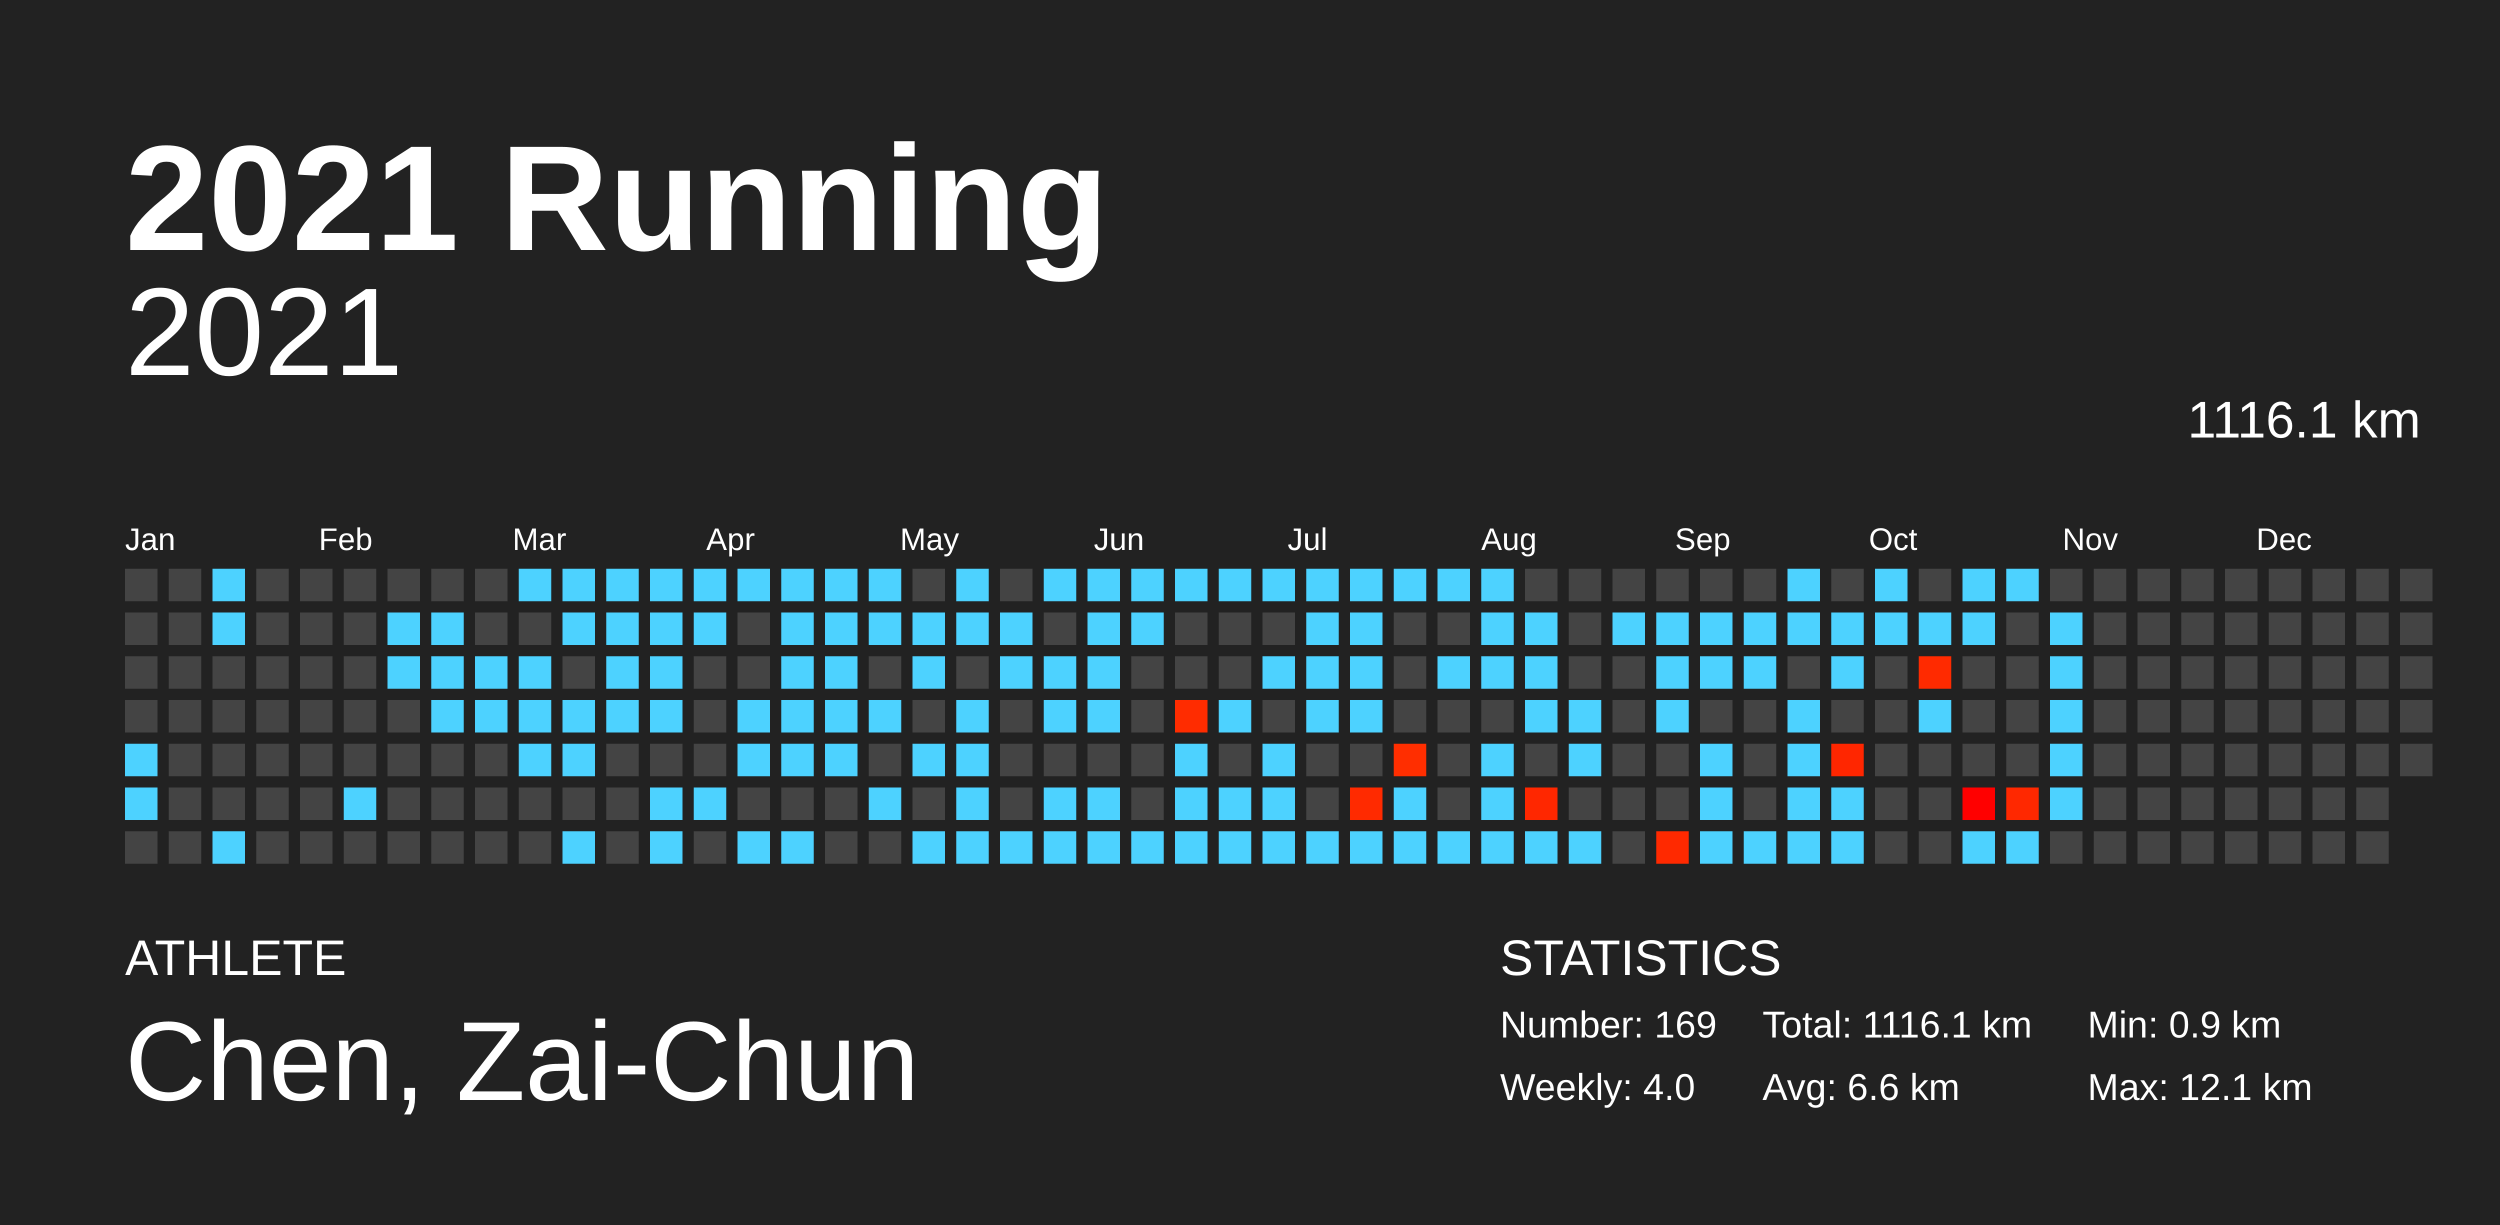
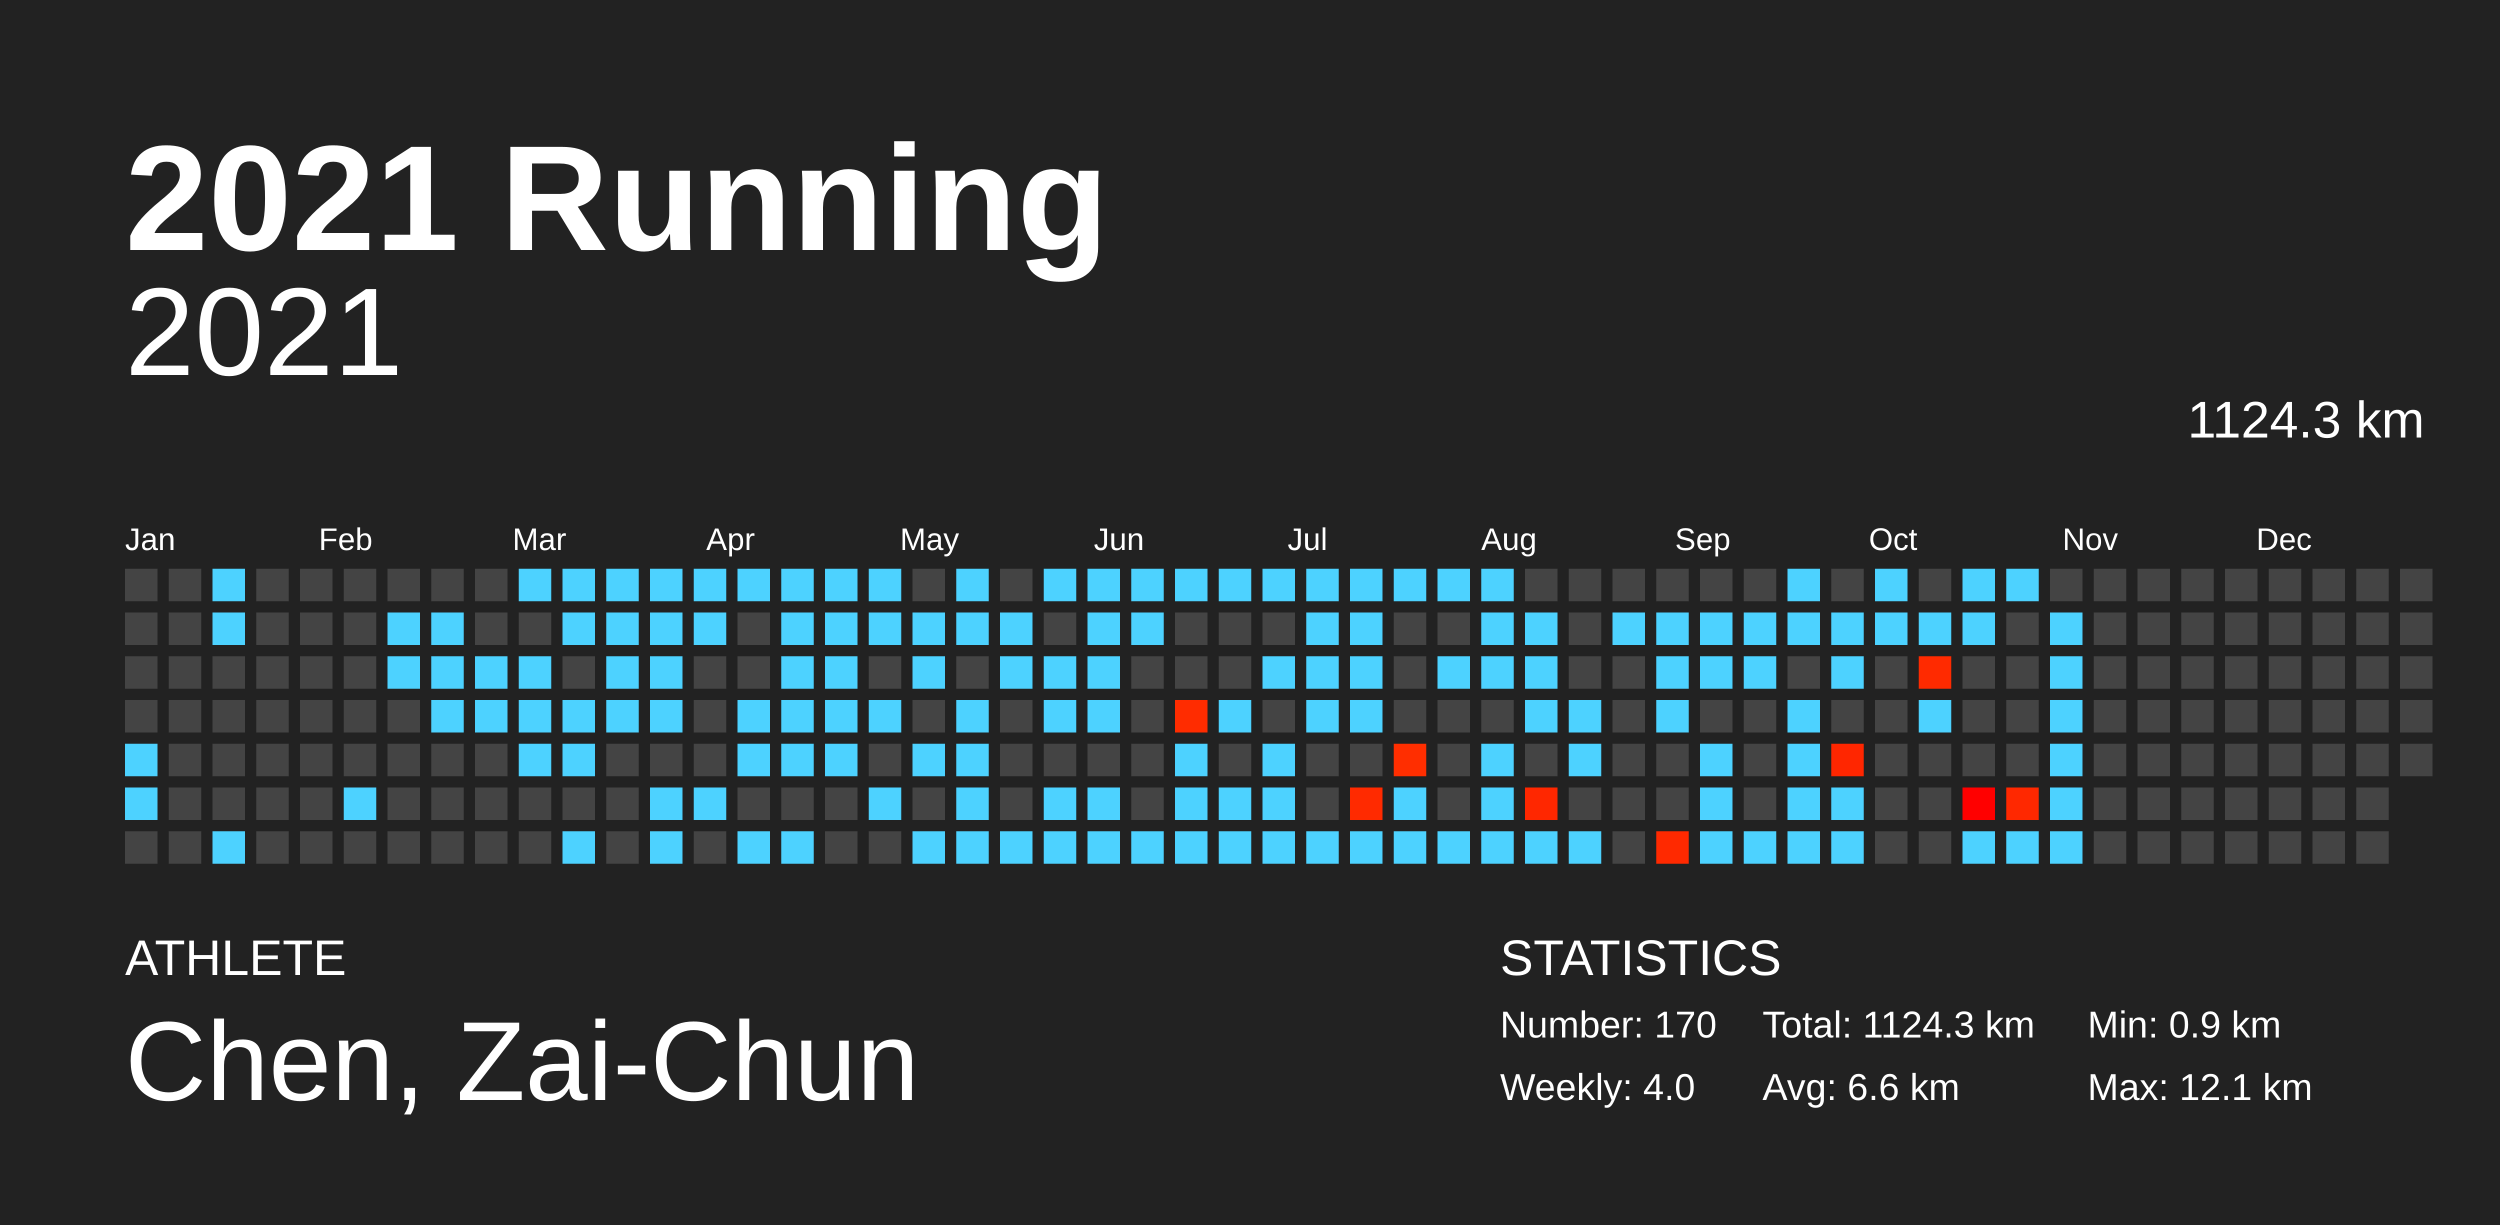
<svg xmlns="http://www.w3.org/2000/svg" baseProfile="full" height="98mm" version="1.1" viewBox="0,0,200,98" width="200mm">
  <defs />
  <rect fill="#222222" height="98" width="200" x="0" y="0" />
  <text fill="#FFFFFF" style="font-size:12px; font-family:Arial; font-weight:bold;" x="10" y="20">2021 Running</text>
  <text fill="#FFFFFF" style="font-size:4px; font-family:Arial" x="10" y="78">ATHLETE</text>
  <text fill="#FFFFFF" style="font-size:9px; font-family:Arial" x="10" y="88">Chen, Zai-Chun</text>
  <text fill="#FFFFFF" style="font-size:4px; font-family:Arial" x="120" y="78">STATISTICS</text>
-   <text fill="#FFFFFF" style="font-size:3px; font-family:Arial" x="120" y="83">Number: 169</text>
+   <text fill="#FFFFFF" style="font-size:3px; font-family:Arial" x="120" y="83">Number: 170</text>
  <text fill="#FFFFFF" style="font-size:3px; font-family:Arial" x="120" y="88">Weekly: 4.0</text>
-   <text fill="#FFFFFF" style="font-size:3px; font-family:Arial" x="141" y="83">Total: 1116.1 km</text>
+   <text fill="#FFFFFF" style="font-size:3px; font-family:Arial" x="141" y="83">Total: 1124.3 km</text>
  <text fill="#FFFFFF" style="font-size:3px; font-family:Arial" x="141" y="88">Avg: 6.6 km</text>
  <text fill="#FFFFFF" style="font-size:3px; font-family:Arial" x="167" y="83">Min: 0.9 km</text>
  <text fill="#FFFFFF" style="font-size:3px; font-family:Arial" x="167" y="88">Max: 12.1 km</text>
  <text alignment-baseline="hanging" fill="#FFFFFF" style="font-size:10.0px; font-family:Arial;" x="10" y="30">2021</text>
-   <text alignment-baseline="hanging" fill="#FFFFFF" style="font-size:4.125px; font-family:Arial;" x="175" y="35">1116.1 km</text>
+   <text alignment-baseline="hanging" fill="#FFFFFF" style="font-size:4.125px; font-family:Arial;" x="175" y="35">1124.3 km</text>
  <text fill="#FFFFFF" style="font-size:2.5px; font-family:Arial" x="10.0" y="44">Jan</text>
  <text fill="#FFFFFF" style="font-size:2.5px; font-family:Arial" x="25.5" y="44">Feb</text>
  <text fill="#FFFFFF" style="font-size:2.5px; font-family:Arial" x="41.0" y="44">Mar</text>
  <text fill="#FFFFFF" style="font-size:2.5px; font-family:Arial" x="56.5" y="44">Apr</text>
  <text fill="#FFFFFF" style="font-size:2.5px; font-family:Arial" x="72.0" y="44">May</text>
  <text fill="#FFFFFF" style="font-size:2.5px; font-family:Arial" x="87.5" y="44">Jun</text>
  <text fill="#FFFFFF" style="font-size:2.5px; font-family:Arial" x="103.0" y="44">Jul</text>
  <text fill="#FFFFFF" style="font-size:2.5px; font-family:Arial" x="118.5" y="44">Aug</text>
  <text fill="#FFFFFF" style="font-size:2.5px; font-family:Arial" x="134.0" y="44">Sep</text>
  <text fill="#FFFFFF" style="font-size:2.5px; font-family:Arial" x="149.5" y="44">Oct</text>
  <text fill="#FFFFFF" style="font-size:2.5px; font-family:Arial" x="165.0" y="44">Nov</text>
  <text fill="#FFFFFF" style="font-size:2.5px; font-family:Arial" x="180.5" y="44">Dec</text>
  <rect fill="#444444" height="2.6" width="2.6" x="10.0" y="45.5" />
  <rect fill="#444444" height="2.6" width="2.6" x="10.0" y="49.0" />
  <rect fill="#444444" height="2.6" width="2.6" x="10.0" y="52.5" />
  <rect fill="#444444" height="2.6" width="2.6" x="10.0" y="56.0" />
  <rect fill="#4dd2ff" height="2.6" width="2.6" x="10.0" y="59.5" />
  <rect fill="#4dd2ff" height="2.6" width="2.6" x="10.0" y="63.0" />
  <rect fill="#444444" height="2.6" width="2.6" x="10.0" y="66.5" />
  <rect fill="#444444" height="2.6" width="2.6" x="13.5" y="45.5" />
  <rect fill="#444444" height="2.6" width="2.6" x="13.5" y="49.0" />
  <rect fill="#444444" height="2.6" width="2.6" x="13.5" y="52.5" />
  <rect fill="#444444" height="2.6" width="2.6" x="13.5" y="56.0" />
  <rect fill="#444444" height="2.6" width="2.6" x="13.5" y="59.5" />
  <rect fill="#444444" height="2.6" width="2.6" x="13.5" y="63.0" />
  <rect fill="#444444" height="2.6" width="2.6" x="13.5" y="66.5" />
  <rect fill="#4dd2ff" height="2.6" width="2.6" x="17.0" y="45.5" />
  <rect fill="#4dd2ff" height="2.6" width="2.6" x="17.0" y="49.0" />
  <rect fill="#444444" height="2.6" width="2.6" x="17.0" y="52.5" />
  <rect fill="#444444" height="2.6" width="2.6" x="17.0" y="56.0" />
  <rect fill="#444444" height="2.6" width="2.6" x="17.0" y="59.5" />
  <rect fill="#444444" height="2.6" width="2.6" x="17.0" y="63.0" />
  <rect fill="#4dd2ff" height="2.6" width="2.6" x="17.0" y="66.5" />
  <rect fill="#444444" height="2.6" width="2.6" x="20.5" y="45.5" />
  <rect fill="#444444" height="2.6" width="2.6" x="20.5" y="49.0" />
  <rect fill="#444444" height="2.6" width="2.6" x="20.5" y="52.5" />
  <rect fill="#444444" height="2.6" width="2.6" x="20.5" y="56.0" />
  <rect fill="#444444" height="2.6" width="2.6" x="20.5" y="59.5" />
  <rect fill="#444444" height="2.6" width="2.6" x="20.5" y="63.0" />
  <rect fill="#444444" height="2.6" width="2.6" x="20.5" y="66.5" />
  <rect fill="#444444" height="2.6" width="2.6" x="24.0" y="45.5" />
  <rect fill="#444444" height="2.6" width="2.6" x="24.0" y="49.0" />
  <rect fill="#444444" height="2.6" width="2.6" x="24.0" y="52.5" />
  <rect fill="#444444" height="2.6" width="2.6" x="24.0" y="56.0" />
  <rect fill="#444444" height="2.6" width="2.6" x="24.0" y="59.5" />
  <rect fill="#444444" height="2.6" width="2.6" x="24.0" y="63.0" />
  <rect fill="#444444" height="2.6" width="2.6" x="24.0" y="66.5" />
  <rect fill="#444444" height="2.6" width="2.6" x="27.5" y="45.5" />
  <rect fill="#444444" height="2.6" width="2.6" x="27.5" y="49.0" />
  <rect fill="#444444" height="2.6" width="2.6" x="27.5" y="52.5" />
  <rect fill="#444444" height="2.6" width="2.6" x="27.5" y="56.0" />
  <rect fill="#444444" height="2.6" width="2.6" x="27.5" y="59.5" />
  <rect fill="#4dd2ff" height="2.6" width="2.6" x="27.5" y="63.0" />
  <rect fill="#444444" height="2.6" width="2.6" x="27.5" y="66.5" />
  <rect fill="#444444" height="2.6" width="2.6" x="31.0" y="45.5" />
  <rect fill="#4dd2ff" height="2.6" width="2.6" x="31.0" y="49.0" />
  <rect fill="#4dd2ff" height="2.6" width="2.6" x="31.0" y="52.5" />
  <rect fill="#444444" height="2.6" width="2.6" x="31.0" y="56.0" />
  <rect fill="#444444" height="2.6" width="2.6" x="31.0" y="59.5" />
  <rect fill="#444444" height="2.6" width="2.6" x="31.0" y="63.0" />
  <rect fill="#444444" height="2.6" width="2.6" x="31.0" y="66.5" />
  <rect fill="#444444" height="2.6" width="2.6" x="34.5" y="45.5" />
  <rect fill="#4dd2ff" height="2.6" width="2.6" x="34.5" y="49.0" />
  <rect fill="#4dd2ff" height="2.6" width="2.6" x="34.5" y="52.5" />
  <rect fill="#4dd2ff" height="2.6" width="2.6" x="34.5" y="56.0" />
  <rect fill="#444444" height="2.6" width="2.6" x="34.5" y="59.5" />
  <rect fill="#444444" height="2.6" width="2.6" x="34.5" y="63.0" />
  <rect fill="#444444" height="2.6" width="2.6" x="34.5" y="66.5" />
  <rect fill="#444444" height="2.6" width="2.6" x="38.0" y="45.5" />
  <rect fill="#444444" height="2.6" width="2.6" x="38.0" y="49.0" />
  <rect fill="#4dd2ff" height="2.6" width="2.6" x="38.0" y="52.5" />
  <rect fill="#4dd2ff" height="2.6" width="2.6" x="38.0" y="56.0" />
  <rect fill="#444444" height="2.6" width="2.6" x="38.0" y="59.5" />
  <rect fill="#444444" height="2.6" width="2.6" x="38.0" y="63.0" />
  <rect fill="#444444" height="2.6" width="2.6" x="38.0" y="66.5" />
  <rect fill="#4dd2ff" height="2.6" width="2.6" x="41.5" y="45.5" />
  <rect fill="#444444" height="2.6" width="2.6" x="41.5" y="49.0" />
  <rect fill="#4dd2ff" height="2.6" width="2.6" x="41.5" y="52.5" />
  <rect fill="#4dd2ff" height="2.6" width="2.6" x="41.5" y="56.0" />
  <rect fill="#4dd2ff" height="2.6" width="2.6" x="41.5" y="59.5" />
  <rect fill="#444444" height="2.6" width="2.6" x="41.5" y="63.0" />
  <rect fill="#444444" height="2.6" width="2.6" x="41.5" y="66.5" />
  <rect fill="#4dd2ff" height="2.6" width="2.6" x="45.0" y="45.5" />
  <rect fill="#4dd2ff" height="2.6" width="2.6" x="45.0" y="49.0" />
  <rect fill="#444444" height="2.6" width="2.6" x="45.0" y="52.5" />
  <rect fill="#4dd2ff" height="2.6" width="2.6" x="45.0" y="56.0" />
  <rect fill="#4dd2ff" height="2.6" width="2.6" x="45.0" y="59.5" />
  <rect fill="#444444" height="2.6" width="2.6" x="45.0" y="63.0" />
  <rect fill="#4dd2ff" height="2.6" width="2.6" x="45.0" y="66.5" />
  <rect fill="#4dd2ff" height="2.6" width="2.6" x="48.5" y="45.5" />
  <rect fill="#4dd2ff" height="2.6" width="2.6" x="48.5" y="49.0" />
  <rect fill="#4dd2ff" height="2.6" width="2.6" x="48.5" y="52.5" />
  <rect fill="#4dd2ff" height="2.6" width="2.6" x="48.5" y="56.0" />
  <rect fill="#444444" height="2.6" width="2.6" x="48.5" y="59.5" />
  <rect fill="#444444" height="2.6" width="2.6" x="48.5" y="63.0" />
  <rect fill="#444444" height="2.6" width="2.6" x="48.5" y="66.5" />
  <rect fill="#4dd2ff" height="2.6" width="2.6" x="52.0" y="45.5" />
  <rect fill="#4dd2ff" height="2.6" width="2.6" x="52.0" y="49.0" />
  <rect fill="#4dd2ff" height="2.6" width="2.6" x="52.0" y="52.5" />
  <rect fill="#4dd2ff" height="2.6" width="2.6" x="52.0" y="56.0" />
  <rect fill="#444444" height="2.6" width="2.6" x="52.0" y="59.5" />
  <rect fill="#4dd2ff" height="2.6" width="2.6" x="52.0" y="63.0" />
  <rect fill="#4dd2ff" height="2.6" width="2.6" x="52.0" y="66.5" />
  <rect fill="#4dd2ff" height="2.6" width="2.6" x="55.5" y="45.5" />
  <rect fill="#4dd2ff" height="2.6" width="2.6" x="55.5" y="49.0" />
  <rect fill="#444444" height="2.6" width="2.6" x="55.5" y="52.5" />
  <rect fill="#444444" height="2.6" width="2.6" x="55.5" y="56.0" />
  <rect fill="#444444" height="2.6" width="2.6" x="55.5" y="59.5" />
  <rect fill="#4dd2ff" height="2.6" width="2.6" x="55.5" y="63.0" />
  <rect fill="#444444" height="2.6" width="2.6" x="55.5" y="66.5" />
  <rect fill="#4dd2ff" height="2.6" width="2.6" x="59.0" y="45.5" />
  <rect fill="#444444" height="2.6" width="2.6" x="59.0" y="49.0" />
  <rect fill="#444444" height="2.6" width="2.6" x="59.0" y="52.5" />
  <rect fill="#4dd2ff" height="2.6" width="2.6" x="59.0" y="56.0" />
  <rect fill="#4dd2ff" height="2.6" width="2.6" x="59.0" y="59.5" />
  <rect fill="#444444" height="2.6" width="2.6" x="59.0" y="63.0" />
  <rect fill="#4dd2ff" height="2.6" width="2.6" x="59.0" y="66.5" />
  <rect fill="#4dd2ff" height="2.6" width="2.6" x="62.5" y="45.5" />
  <rect fill="#4dd2ff" height="2.6" width="2.6" x="62.5" y="49.0" />
  <rect fill="#4dd2ff" height="2.6" width="2.6" x="62.5" y="52.5" />
  <rect fill="#4dd2ff" height="2.6" width="2.6" x="62.5" y="56.0" />
  <rect fill="#4dd2ff" height="2.6" width="2.6" x="62.5" y="59.5" />
  <rect fill="#444444" height="2.6" width="2.6" x="62.5" y="63.0" />
  <rect fill="#4dd2ff" height="2.6" width="2.6" x="62.5" y="66.5" />
  <rect fill="#4dd2ff" height="2.6" width="2.6" x="66.0" y="45.5" />
  <rect fill="#4dd2ff" height="2.6" width="2.6" x="66.0" y="49.0" />
  <rect fill="#4dd2ff" height="2.6" width="2.6" x="66.0" y="52.5" />
  <rect fill="#4dd2ff" height="2.6" width="2.6" x="66.0" y="56.0" />
  <rect fill="#4dd2ff" height="2.6" width="2.6" x="66.0" y="59.5" />
  <rect fill="#444444" height="2.6" width="2.6" x="66.0" y="63.0" />
  <rect fill="#444444" height="2.6" width="2.6" x="66.0" y="66.5" />
  <rect fill="#4dd2ff" height="2.6" width="2.6" x="69.5" y="45.5" />
  <rect fill="#4dd2ff" height="2.6" width="2.6" x="69.5" y="49.0" />
  <rect fill="#444444" height="2.6" width="2.6" x="69.5" y="52.5" />
  <rect fill="#4dd2ff" height="2.6" width="2.6" x="69.5" y="56.0" />
  <rect fill="#444444" height="2.6" width="2.6" x="69.5" y="59.5" />
  <rect fill="#4dd2ff" height="2.6" width="2.6" x="69.5" y="63.0" />
  <rect fill="#444444" height="2.6" width="2.6" x="69.5" y="66.5" />
  <rect fill="#444444" height="2.6" width="2.6" x="73.0" y="45.5" />
  <rect fill="#4dd2ff" height="2.6" width="2.6" x="73.0" y="49.0" />
  <rect fill="#4dd2ff" height="2.6" width="2.6" x="73.0" y="52.5" />
  <rect fill="#444444" height="2.6" width="2.6" x="73.0" y="56.0" />
  <rect fill="#4dd2ff" height="2.6" width="2.6" x="73.0" y="59.5" />
  <rect fill="#444444" height="2.6" width="2.6" x="73.0" y="63.0" />
  <rect fill="#4dd2ff" height="2.6" width="2.6" x="73.0" y="66.5" />
  <rect fill="#4dd2ff" height="2.6" width="2.6" x="76.5" y="45.5" />
  <rect fill="#4dd2ff" height="2.6" width="2.6" x="76.5" y="49.0" />
  <rect fill="#444444" height="2.6" width="2.6" x="76.5" y="52.5" />
  <rect fill="#4dd2ff" height="2.6" width="2.6" x="76.5" y="56.0" />
  <rect fill="#4dd2ff" height="2.6" width="2.6" x="76.5" y="59.5" />
  <rect fill="#4dd2ff" height="2.6" width="2.6" x="76.5" y="63.0" />
  <rect fill="#4dd2ff" height="2.6" width="2.6" x="76.5" y="66.5" />
  <rect fill="#444444" height="2.6" width="2.6" x="80.0" y="45.5" />
  <rect fill="#4dd2ff" height="2.6" width="2.6" x="80.0" y="49.0" />
  <rect fill="#4dd2ff" height="2.6" width="2.6" x="80.0" y="52.5" />
  <rect fill="#444444" height="2.6" width="2.6" x="80.0" y="56.0" />
  <rect fill="#444444" height="2.6" width="2.6" x="80.0" y="59.5" />
  <rect fill="#444444" height="2.6" width="2.6" x="80.0" y="63.0" />
  <rect fill="#4dd2ff" height="2.6" width="2.6" x="80.0" y="66.5" />
  <rect fill="#4dd2ff" height="2.6" width="2.6" x="83.5" y="45.5" />
  <rect fill="#444444" height="2.6" width="2.6" x="83.5" y="49.0" />
  <rect fill="#4dd2ff" height="2.6" width="2.6" x="83.5" y="52.5" />
  <rect fill="#4dd2ff" height="2.6" width="2.6" x="83.5" y="56.0" />
  <rect fill="#444444" height="2.6" width="2.6" x="83.5" y="59.5" />
  <rect fill="#4dd2ff" height="2.6" width="2.6" x="83.5" y="63.0" />
  <rect fill="#4dd2ff" height="2.6" width="2.6" x="83.5" y="66.5" />
  <rect fill="#4dd2ff" height="2.6" width="2.6" x="87.0" y="45.5" />
  <rect fill="#4dd2ff" height="2.6" width="2.6" x="87.0" y="49.0" />
  <rect fill="#4dd2ff" height="2.6" width="2.6" x="87.0" y="52.5" />
  <rect fill="#4dd2ff" height="2.6" width="2.6" x="87.0" y="56.0" />
  <rect fill="#444444" height="2.6" width="2.6" x="87.0" y="59.5" />
  <rect fill="#4dd2ff" height="2.6" width="2.6" x="87.0" y="63.0" />
  <rect fill="#4dd2ff" height="2.6" width="2.6" x="87.0" y="66.5" />
  <rect fill="#4dd2ff" height="2.6" width="2.6" x="90.5" y="45.5" />
  <rect fill="#4dd2ff" height="2.6" width="2.6" x="90.5" y="49.0" />
  <rect fill="#444444" height="2.6" width="2.6" x="90.5" y="52.5" />
  <rect fill="#444444" height="2.6" width="2.6" x="90.5" y="56.0" />
  <rect fill="#444444" height="2.6" width="2.6" x="90.5" y="59.5" />
  <rect fill="#444444" height="2.6" width="2.6" x="90.5" y="63.0" />
  <rect fill="#4dd2ff" height="2.6" width="2.6" x="90.5" y="66.5" />
  <rect fill="#4dd2ff" height="2.6" width="2.6" x="94.0" y="45.5" />
  <rect fill="#444444" height="2.6" width="2.6" x="94.0" y="49.0" />
  <rect fill="#444444" height="2.6" width="2.6" x="94.0" y="52.5" />
  <rect fill="#ff2c00" height="2.6" width="2.6" x="94.0" y="56.0" />
  <rect fill="#4dd2ff" height="2.6" width="2.6" x="94.0" y="59.5" />
  <rect fill="#4dd2ff" height="2.6" width="2.6" x="94.0" y="63.0" />
  <rect fill="#4dd2ff" height="2.6" width="2.6" x="94.0" y="66.5" />
  <rect fill="#4dd2ff" height="2.6" width="2.6" x="97.5" y="45.5" />
  <rect fill="#444444" height="2.6" width="2.6" x="97.5" y="49.0" />
  <rect fill="#444444" height="2.6" width="2.6" x="97.5" y="52.5" />
  <rect fill="#4dd2ff" height="2.6" width="2.6" x="97.5" y="56.0" />
  <rect fill="#444444" height="2.6" width="2.6" x="97.5" y="59.5" />
  <rect fill="#4dd2ff" height="2.6" width="2.6" x="97.5" y="63.0" />
  <rect fill="#4dd2ff" height="2.6" width="2.6" x="97.5" y="66.5" />
  <rect fill="#4dd2ff" height="2.6" width="2.6" x="101.0" y="45.5" />
  <rect fill="#444444" height="2.6" width="2.6" x="101.0" y="49.0" />
  <rect fill="#4dd2ff" height="2.6" width="2.6" x="101.0" y="52.5" />
  <rect fill="#444444" height="2.6" width="2.6" x="101.0" y="56.0" />
  <rect fill="#4dd2ff" height="2.6" width="2.6" x="101.0" y="59.5" />
  <rect fill="#4dd2ff" height="2.6" width="2.6" x="101.0" y="63.0" />
  <rect fill="#4dd2ff" height="2.6" width="2.6" x="101.0" y="66.5" />
  <rect fill="#4dd2ff" height="2.6" width="2.6" x="104.5" y="45.5" />
  <rect fill="#4dd2ff" height="2.6" width="2.6" x="104.5" y="49.0" />
  <rect fill="#4dd2ff" height="2.6" width="2.6" x="104.5" y="52.5" />
  <rect fill="#4dd2ff" height="2.6" width="2.6" x="104.5" y="56.0" />
  <rect fill="#444444" height="2.6" width="2.6" x="104.5" y="59.5" />
  <rect fill="#444444" height="2.6" width="2.6" x="104.5" y="63.0" />
  <rect fill="#4dd2ff" height="2.6" width="2.6" x="104.5" y="66.5" />
  <rect fill="#4dd2ff" height="2.6" width="2.6" x="108.0" y="45.5" />
  <rect fill="#4dd2ff" height="2.6" width="2.6" x="108.0" y="49.0" />
  <rect fill="#4dd2ff" height="2.6" width="2.6" x="108.0" y="52.5" />
  <rect fill="#4dd2ff" height="2.6" width="2.6" x="108.0" y="56.0" />
  <rect fill="#444444" height="2.6" width="2.6" x="108.0" y="59.5" />
  <rect fill="#ff2a00" height="2.6" width="2.6" x="108.0" y="63.0" />
  <rect fill="#4dd2ff" height="2.6" width="2.6" x="108.0" y="66.5" />
  <rect fill="#4dd2ff" height="2.6" width="2.6" x="111.5" y="45.5" />
  <rect fill="#444444" height="2.6" width="2.6" x="111.5" y="49.0" />
  <rect fill="#444444" height="2.6" width="2.6" x="111.5" y="52.5" />
  <rect fill="#444444" height="2.6" width="2.6" x="111.5" y="56.0" />
  <rect fill="#ff2e00" height="2.6" width="2.6" x="111.5" y="59.5" />
  <rect fill="#4dd2ff" height="2.6" width="2.6" x="111.5" y="63.0" />
  <rect fill="#4dd2ff" height="2.6" width="2.6" x="111.5" y="66.5" />
  <rect fill="#4dd2ff" height="2.6" width="2.6" x="115.0" y="45.5" />
  <rect fill="#444444" height="2.6" width="2.6" x="115.0" y="49.0" />
  <rect fill="#4dd2ff" height="2.6" width="2.6" x="115.0" y="52.5" />
  <rect fill="#444444" height="2.6" width="2.6" x="115.0" y="56.0" />
  <rect fill="#444444" height="2.6" width="2.6" x="115.0" y="59.5" />
  <rect fill="#444444" height="2.6" width="2.6" x="115.0" y="63.0" />
  <rect fill="#4dd2ff" height="2.6" width="2.6" x="115.0" y="66.5" />
  <rect fill="#4dd2ff" height="2.6" width="2.6" x="118.5" y="45.5" />
  <rect fill="#4dd2ff" height="2.6" width="2.6" x="118.5" y="49.0" />
  <rect fill="#4dd2ff" height="2.6" width="2.6" x="118.5" y="52.5" />
  <rect fill="#444444" height="2.6" width="2.6" x="118.5" y="56.0" />
  <rect fill="#4dd2ff" height="2.6" width="2.6" x="118.5" y="59.5" />
  <rect fill="#4dd2ff" height="2.6" width="2.6" x="118.5" y="63.0" />
  <rect fill="#4dd2ff" height="2.6" width="2.6" x="118.5" y="66.5" />
  <rect fill="#444444" height="2.6" width="2.6" x="122.0" y="45.5" />
  <rect fill="#4dd2ff" height="2.6" width="2.6" x="122.0" y="49.0" />
  <rect fill="#4dd2ff" height="2.6" width="2.6" x="122.0" y="52.5" />
  <rect fill="#4dd2ff" height="2.6" width="2.6" x="122.0" y="56.0" />
  <rect fill="#444444" height="2.6" width="2.6" x="122.0" y="59.5" />
  <rect fill="#ff2700" height="2.6" width="2.6" x="122.0" y="63.0" />
  <rect fill="#4dd2ff" height="2.6" width="2.6" x="122.0" y="66.5" />
  <rect fill="#444444" height="2.6" width="2.6" x="125.5" y="45.5" />
  <rect fill="#444444" height="2.6" width="2.6" x="125.5" y="49.0" />
  <rect fill="#444444" height="2.6" width="2.6" x="125.5" y="52.5" />
  <rect fill="#4dd2ff" height="2.6" width="2.6" x="125.5" y="56.0" />
  <rect fill="#4dd2ff" height="2.6" width="2.6" x="125.5" y="59.5" />
  <rect fill="#444444" height="2.6" width="2.6" x="125.5" y="63.0" />
  <rect fill="#4dd2ff" height="2.6" width="2.6" x="125.5" y="66.5" />
  <rect fill="#444444" height="2.6" width="2.6" x="129.0" y="45.5" />
  <rect fill="#4dd2ff" height="2.6" width="2.6" x="129.0" y="49.0" />
  <rect fill="#444444" height="2.6" width="2.6" x="129.0" y="52.5" />
  <rect fill="#444444" height="2.6" width="2.6" x="129.0" y="56.0" />
  <rect fill="#444444" height="2.6" width="2.6" x="129.0" y="59.5" />
  <rect fill="#444444" height="2.6" width="2.6" x="129.0" y="63.0" />
  <rect fill="#444444" height="2.6" width="2.6" x="129.0" y="66.5" />
  <rect fill="#444444" height="2.6" width="2.6" x="132.5" y="45.5" />
  <rect fill="#4dd2ff" height="2.6" width="2.6" x="132.5" y="49.0" />
  <rect fill="#4dd2ff" height="2.6" width="2.6" x="132.5" y="52.5" />
  <rect fill="#4dd2ff" height="2.6" width="2.6" x="132.5" y="56.0" />
  <rect fill="#444444" height="2.6" width="2.6" x="132.5" y="59.5" />
  <rect fill="#444444" height="2.6" width="2.6" x="132.5" y="63.0" />
  <rect fill="#ff2900" height="2.6" width="2.6" x="132.5" y="66.5" />
  <rect fill="#444444" height="2.6" width="2.6" x="136.0" y="45.5" />
  <rect fill="#4dd2ff" height="2.6" width="2.6" x="136.0" y="49.0" />
  <rect fill="#4dd2ff" height="2.6" width="2.6" x="136.0" y="52.5" />
  <rect fill="#444444" height="2.6" width="2.6" x="136.0" y="56.0" />
  <rect fill="#4dd2ff" height="2.6" width="2.6" x="136.0" y="59.5" />
  <rect fill="#4dd2ff" height="2.6" width="2.6" x="136.0" y="63.0" />
  <rect fill="#4dd2ff" height="2.6" width="2.6" x="136.0" y="66.5" />
  <rect fill="#444444" height="2.6" width="2.6" x="139.5" y="45.5" />
  <rect fill="#4dd2ff" height="2.6" width="2.6" x="139.5" y="49.0" />
  <rect fill="#4dd2ff" height="2.6" width="2.6" x="139.5" y="52.5" />
  <rect fill="#444444" height="2.6" width="2.6" x="139.5" y="56.0" />
  <rect fill="#444444" height="2.6" width="2.6" x="139.5" y="59.5" />
  <rect fill="#444444" height="2.6" width="2.6" x="139.5" y="63.0" />
  <rect fill="#4dd2ff" height="2.6" width="2.6" x="139.5" y="66.5" />
  <rect fill="#4dd2ff" height="2.6" width="2.6" x="143.0" y="45.5" />
  <rect fill="#4dd2ff" height="2.6" width="2.6" x="143.0" y="49.0" />
  <rect fill="#444444" height="2.6" width="2.6" x="143.0" y="52.5" />
  <rect fill="#4dd2ff" height="2.6" width="2.6" x="143.0" y="56.0" />
  <rect fill="#4dd2ff" height="2.6" width="2.6" x="143.0" y="59.5" />
  <rect fill="#4dd2ff" height="2.6" width="2.6" x="143.0" y="63.0" />
  <rect fill="#4dd2ff" height="2.6" width="2.6" x="143.0" y="66.5" />
  <rect fill="#444444" height="2.6" width="2.6" x="146.5" y="45.5" />
  <rect fill="#4dd2ff" height="2.6" width="2.6" x="146.5" y="49.0" />
  <rect fill="#4dd2ff" height="2.6" width="2.6" x="146.5" y="52.5" />
  <rect fill="#444444" height="2.6" width="2.6" x="146.5" y="56.0" />
  <rect fill="#ff2600" height="2.6" width="2.6" x="146.5" y="59.5" />
  <rect fill="#4dd2ff" height="2.6" width="2.6" x="146.5" y="63.0" />
  <rect fill="#4dd2ff" height="2.6" width="2.6" x="146.5" y="66.5" />
  <rect fill="#4dd2ff" height="2.6" width="2.6" x="150.0" y="45.5" />
  <rect fill="#4dd2ff" height="2.6" width="2.6" x="150.0" y="49.0" />
  <rect fill="#444444" height="2.6" width="2.6" x="150.0" y="52.5" />
  <rect fill="#444444" height="2.6" width="2.6" x="150.0" y="56.0" />
  <rect fill="#444444" height="2.6" width="2.6" x="150.0" y="59.5" />
  <rect fill="#444444" height="2.6" width="2.6" x="150.0" y="63.0" />
  <rect fill="#444444" height="2.6" width="2.6" x="150.0" y="66.5" />
  <rect fill="#444444" height="2.6" width="2.6" x="153.5" y="45.5" />
  <rect fill="#4dd2ff" height="2.6" width="2.6" x="153.5" y="49.0" />
  <rect fill="#ff2a00" height="2.6" width="2.6" x="153.5" y="52.5" />
  <rect fill="#4dd2ff" height="2.6" width="2.6" x="153.5" y="56.0" />
  <rect fill="#444444" height="2.6" width="2.6" x="153.5" y="59.5" />
  <rect fill="#444444" height="2.6" width="2.6" x="153.5" y="63.0" />
  <rect fill="#444444" height="2.6" width="2.6" x="153.5" y="66.5" />
  <rect fill="#4dd2ff" height="2.6" width="2.6" x="157.0" y="45.5" />
  <rect fill="#4dd2ff" height="2.6" width="2.6" x="157.0" y="49.0" />
  <rect fill="#444444" height="2.6" width="2.6" x="157.0" y="52.5" />
  <rect fill="#444444" height="2.6" width="2.6" x="157.0" y="56.0" />
  <rect fill="#444444" height="2.6" width="2.6" x="157.0" y="59.5" />
  <rect fill="#ff0000" height="2.6" width="2.6" x="157.0" y="63.0" />
  <rect fill="#4dd2ff" height="2.6" width="2.6" x="157.0" y="66.5" />
  <rect fill="#4dd2ff" height="2.6" width="2.6" x="160.5" y="45.5" />
  <rect fill="#444444" height="2.6" width="2.6" x="160.5" y="49.0" />
  <rect fill="#444444" height="2.6" width="2.6" x="160.5" y="52.5" />
  <rect fill="#444444" height="2.6" width="2.6" x="160.5" y="56.0" />
  <rect fill="#444444" height="2.6" width="2.6" x="160.5" y="59.5" />
  <rect fill="#ff2800" height="2.6" width="2.6" x="160.5" y="63.0" />
  <rect fill="#4dd2ff" height="2.6" width="2.6" x="160.5" y="66.5" />
  <rect fill="#444444" height="2.6" width="2.6" x="164.0" y="45.5" />
  <rect fill="#4dd2ff" height="2.6" width="2.6" x="164.0" y="49.0" />
  <rect fill="#4dd2ff" height="2.6" width="2.6" x="164.0" y="52.5" />
  <rect fill="#4dd2ff" height="2.6" width="2.6" x="164.0" y="56.0" />
  <rect fill="#4dd2ff" height="2.6" width="2.6" x="164.0" y="59.5" />
  <rect fill="#4dd2ff" height="2.6" width="2.6" x="164.0" y="63.0" />
-   <rect fill="#444444" height="2.6" width="2.6" x="164.0" y="66.5" />
+   <rect fill="#4dd2ff" height="2.6" width="2.6" x="164.0" y="66.5" />
  <rect fill="#444444" height="2.6" width="2.6" x="167.5" y="45.5" />
  <rect fill="#444444" height="2.6" width="2.6" x="167.5" y="49.0" />
  <rect fill="#444444" height="2.6" width="2.6" x="167.5" y="52.5" />
  <rect fill="#444444" height="2.6" width="2.6" x="167.5" y="56.0" />
  <rect fill="#444444" height="2.6" width="2.6" x="167.5" y="59.5" />
  <rect fill="#444444" height="2.6" width="2.6" x="167.5" y="63.0" />
  <rect fill="#444444" height="2.6" width="2.6" x="167.5" y="66.5" />
  <rect fill="#444444" height="2.6" width="2.6" x="171.0" y="45.5" />
  <rect fill="#444444" height="2.6" width="2.6" x="171.0" y="49.0" />
  <rect fill="#444444" height="2.6" width="2.6" x="171.0" y="52.5" />
  <rect fill="#444444" height="2.6" width="2.6" x="171.0" y="56.0" />
  <rect fill="#444444" height="2.6" width="2.6" x="171.0" y="59.5" />
  <rect fill="#444444" height="2.6" width="2.6" x="171.0" y="63.0" />
  <rect fill="#444444" height="2.6" width="2.6" x="171.0" y="66.5" />
  <rect fill="#444444" height="2.6" width="2.6" x="174.5" y="45.5" />
  <rect fill="#444444" height="2.6" width="2.6" x="174.5" y="49.0" />
  <rect fill="#444444" height="2.6" width="2.6" x="174.5" y="52.5" />
  <rect fill="#444444" height="2.6" width="2.6" x="174.5" y="56.0" />
  <rect fill="#444444" height="2.6" width="2.6" x="174.5" y="59.5" />
  <rect fill="#444444" height="2.6" width="2.6" x="174.5" y="63.0" />
  <rect fill="#444444" height="2.6" width="2.6" x="174.5" y="66.5" />
  <rect fill="#444444" height="2.6" width="2.6" x="178.0" y="45.5" />
  <rect fill="#444444" height="2.6" width="2.6" x="178.0" y="49.0" />
  <rect fill="#444444" height="2.6" width="2.6" x="178.0" y="52.5" />
  <rect fill="#444444" height="2.6" width="2.6" x="178.0" y="56.0" />
  <rect fill="#444444" height="2.6" width="2.6" x="178.0" y="59.5" />
  <rect fill="#444444" height="2.6" width="2.6" x="178.0" y="63.0" />
  <rect fill="#444444" height="2.6" width="2.6" x="178.0" y="66.5" />
  <rect fill="#444444" height="2.6" width="2.6" x="181.5" y="45.5" />
  <rect fill="#444444" height="2.6" width="2.6" x="181.5" y="49.0" />
  <rect fill="#444444" height="2.6" width="2.6" x="181.5" y="52.5" />
  <rect fill="#444444" height="2.6" width="2.6" x="181.5" y="56.0" />
  <rect fill="#444444" height="2.6" width="2.6" x="181.5" y="59.5" />
  <rect fill="#444444" height="2.6" width="2.6" x="181.5" y="63.0" />
  <rect fill="#444444" height="2.6" width="2.6" x="181.5" y="66.5" />
  <rect fill="#444444" height="2.6" width="2.6" x="185.0" y="45.5" />
  <rect fill="#444444" height="2.6" width="2.6" x="185.0" y="49.0" />
  <rect fill="#444444" height="2.6" width="2.6" x="185.0" y="52.5" />
  <rect fill="#444444" height="2.6" width="2.6" x="185.0" y="56.0" />
  <rect fill="#444444" height="2.6" width="2.6" x="185.0" y="59.5" />
  <rect fill="#444444" height="2.6" width="2.6" x="185.0" y="63.0" />
  <rect fill="#444444" height="2.6" width="2.6" x="185.0" y="66.5" />
  <rect fill="#444444" height="2.6" width="2.6" x="188.5" y="45.5" />
  <rect fill="#444444" height="2.6" width="2.6" x="188.5" y="49.0" />
  <rect fill="#444444" height="2.6" width="2.6" x="188.5" y="52.5" />
  <rect fill="#444444" height="2.6" width="2.6" x="188.5" y="56.0" />
  <rect fill="#444444" height="2.6" width="2.6" x="188.5" y="59.5" />
  <rect fill="#444444" height="2.6" width="2.6" x="188.5" y="63.0" />
  <rect fill="#444444" height="2.6" width="2.6" x="188.5" y="66.5" />
  <rect fill="#444444" height="2.6" width="2.6" x="192.0" y="45.5" />
  <rect fill="#444444" height="2.6" width="2.6" x="192.0" y="49.0" />
  <rect fill="#444444" height="2.6" width="2.6" x="192.0" y="52.5" />
  <rect fill="#444444" height="2.6" width="2.6" x="192.0" y="56.0" />
  <rect fill="#444444" height="2.6" width="2.6" x="192.0" y="59.5" />
</svg>
